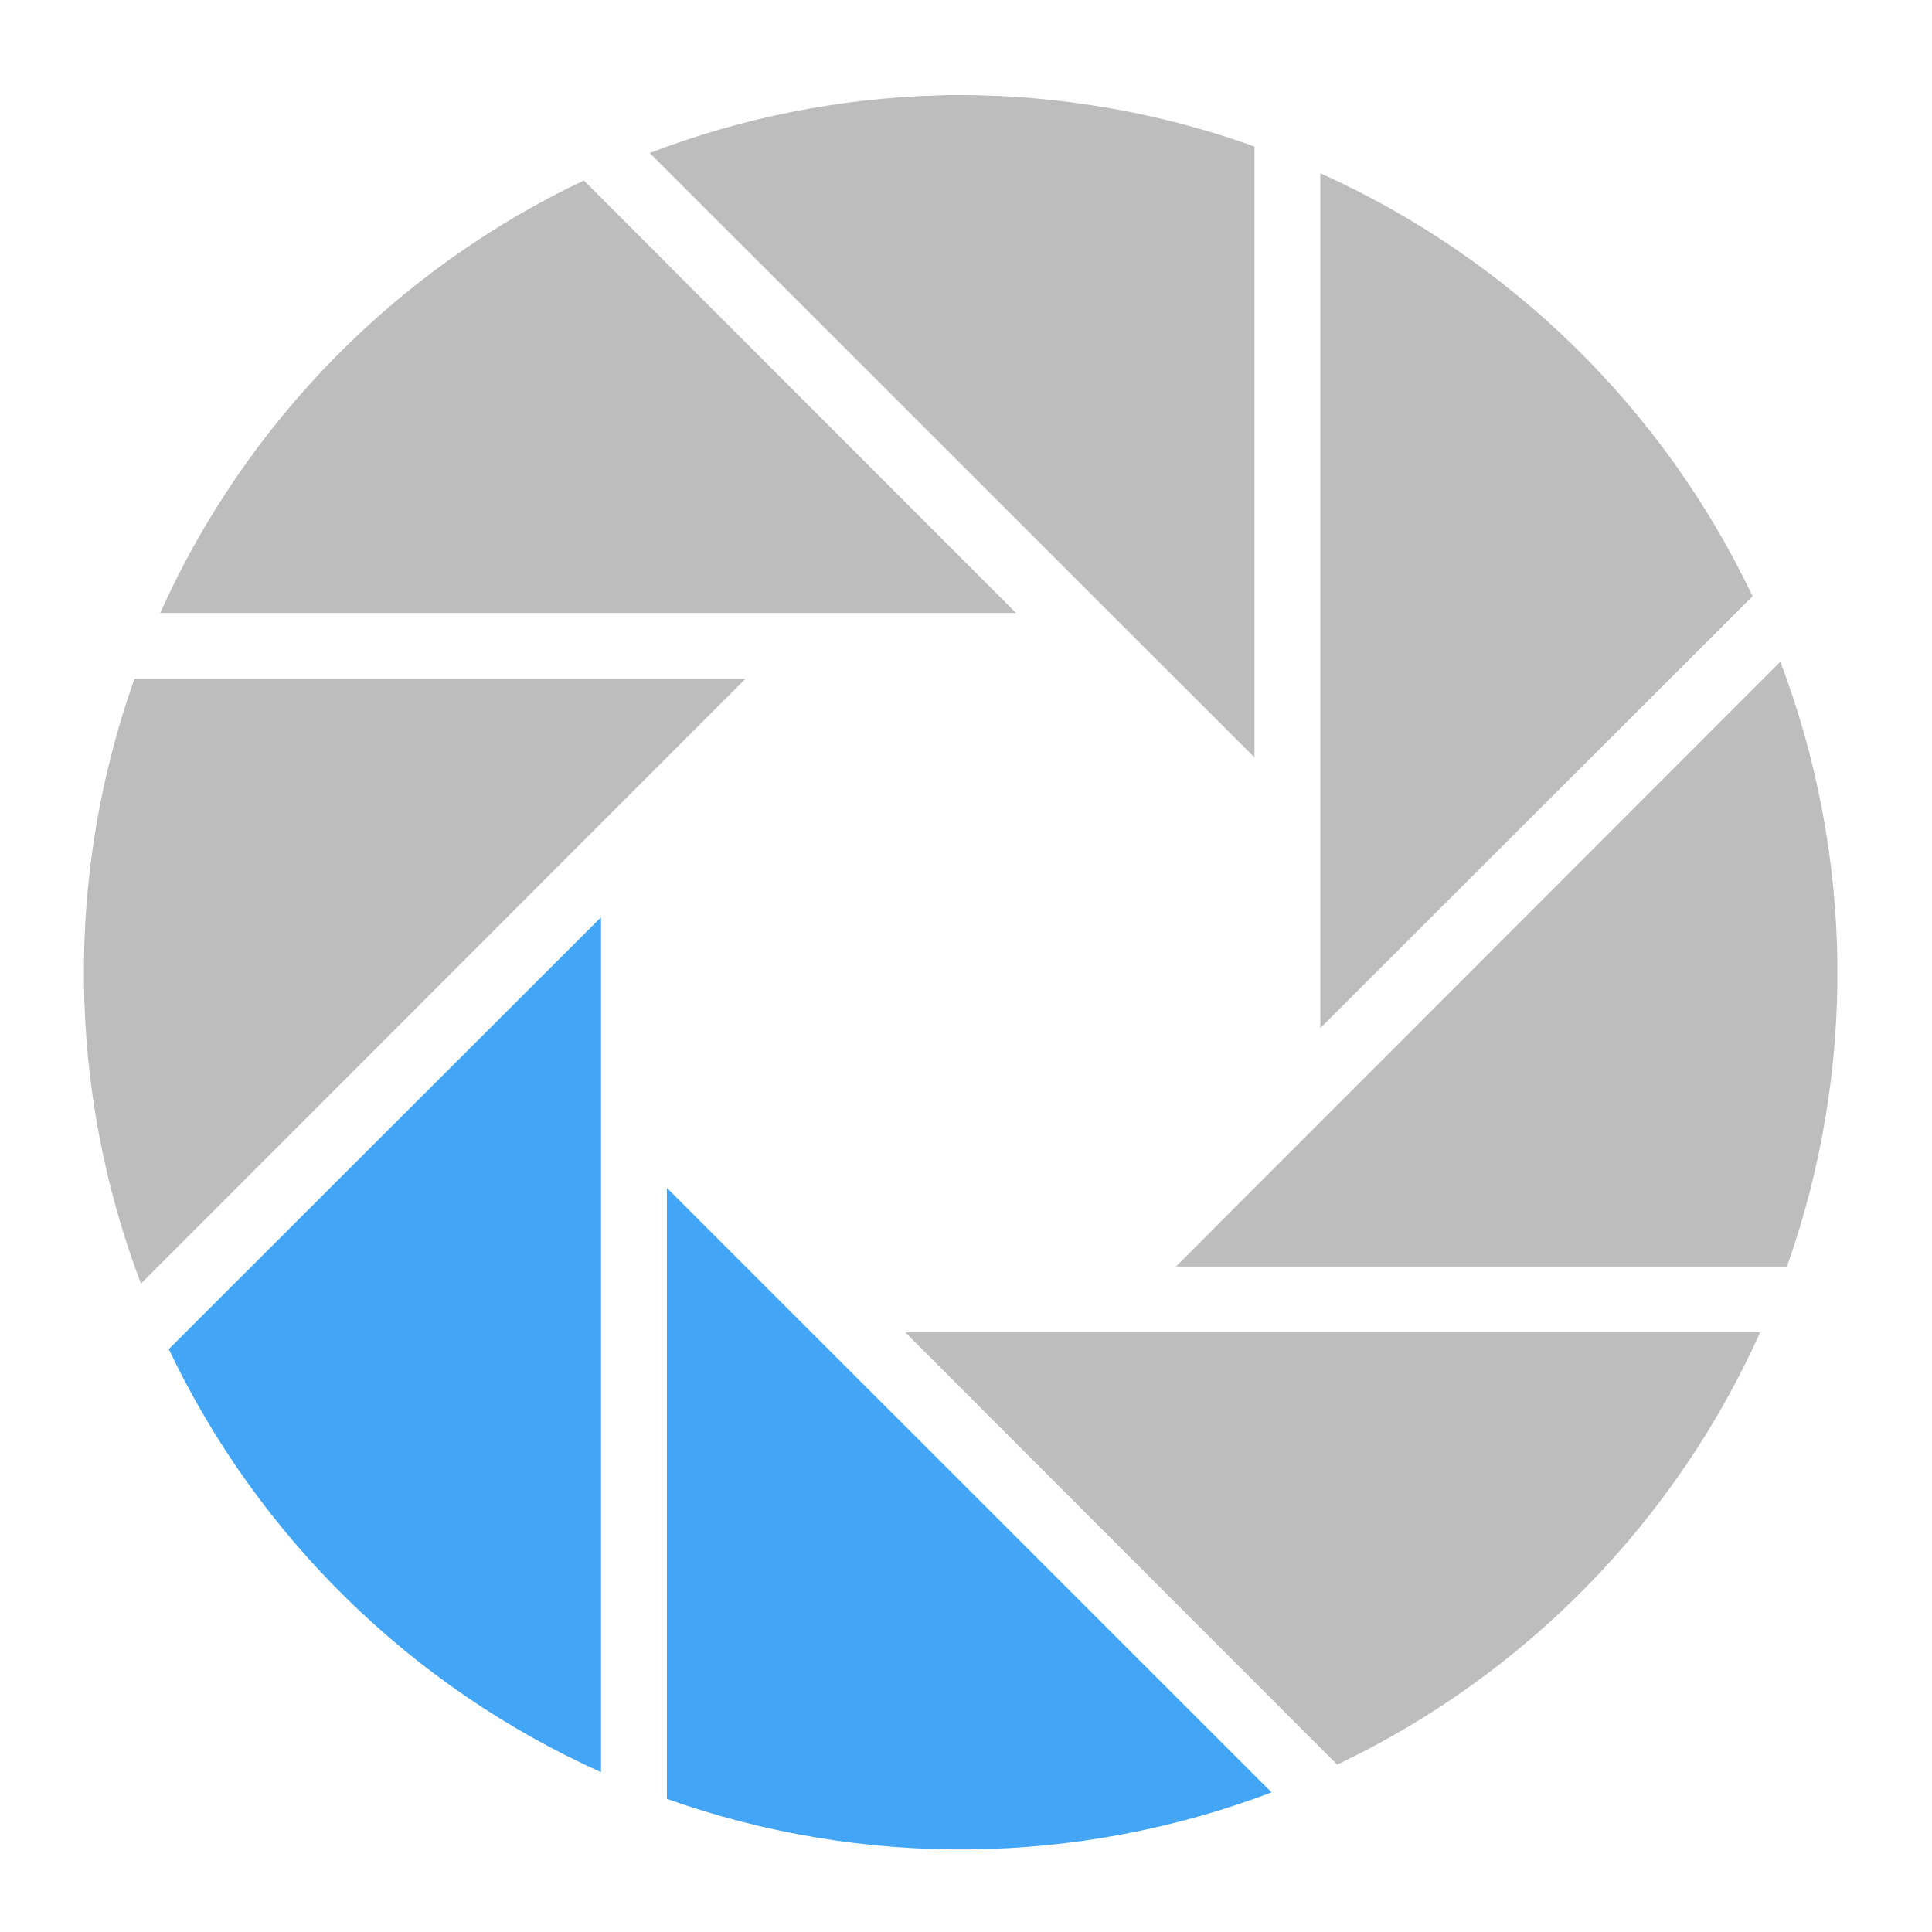
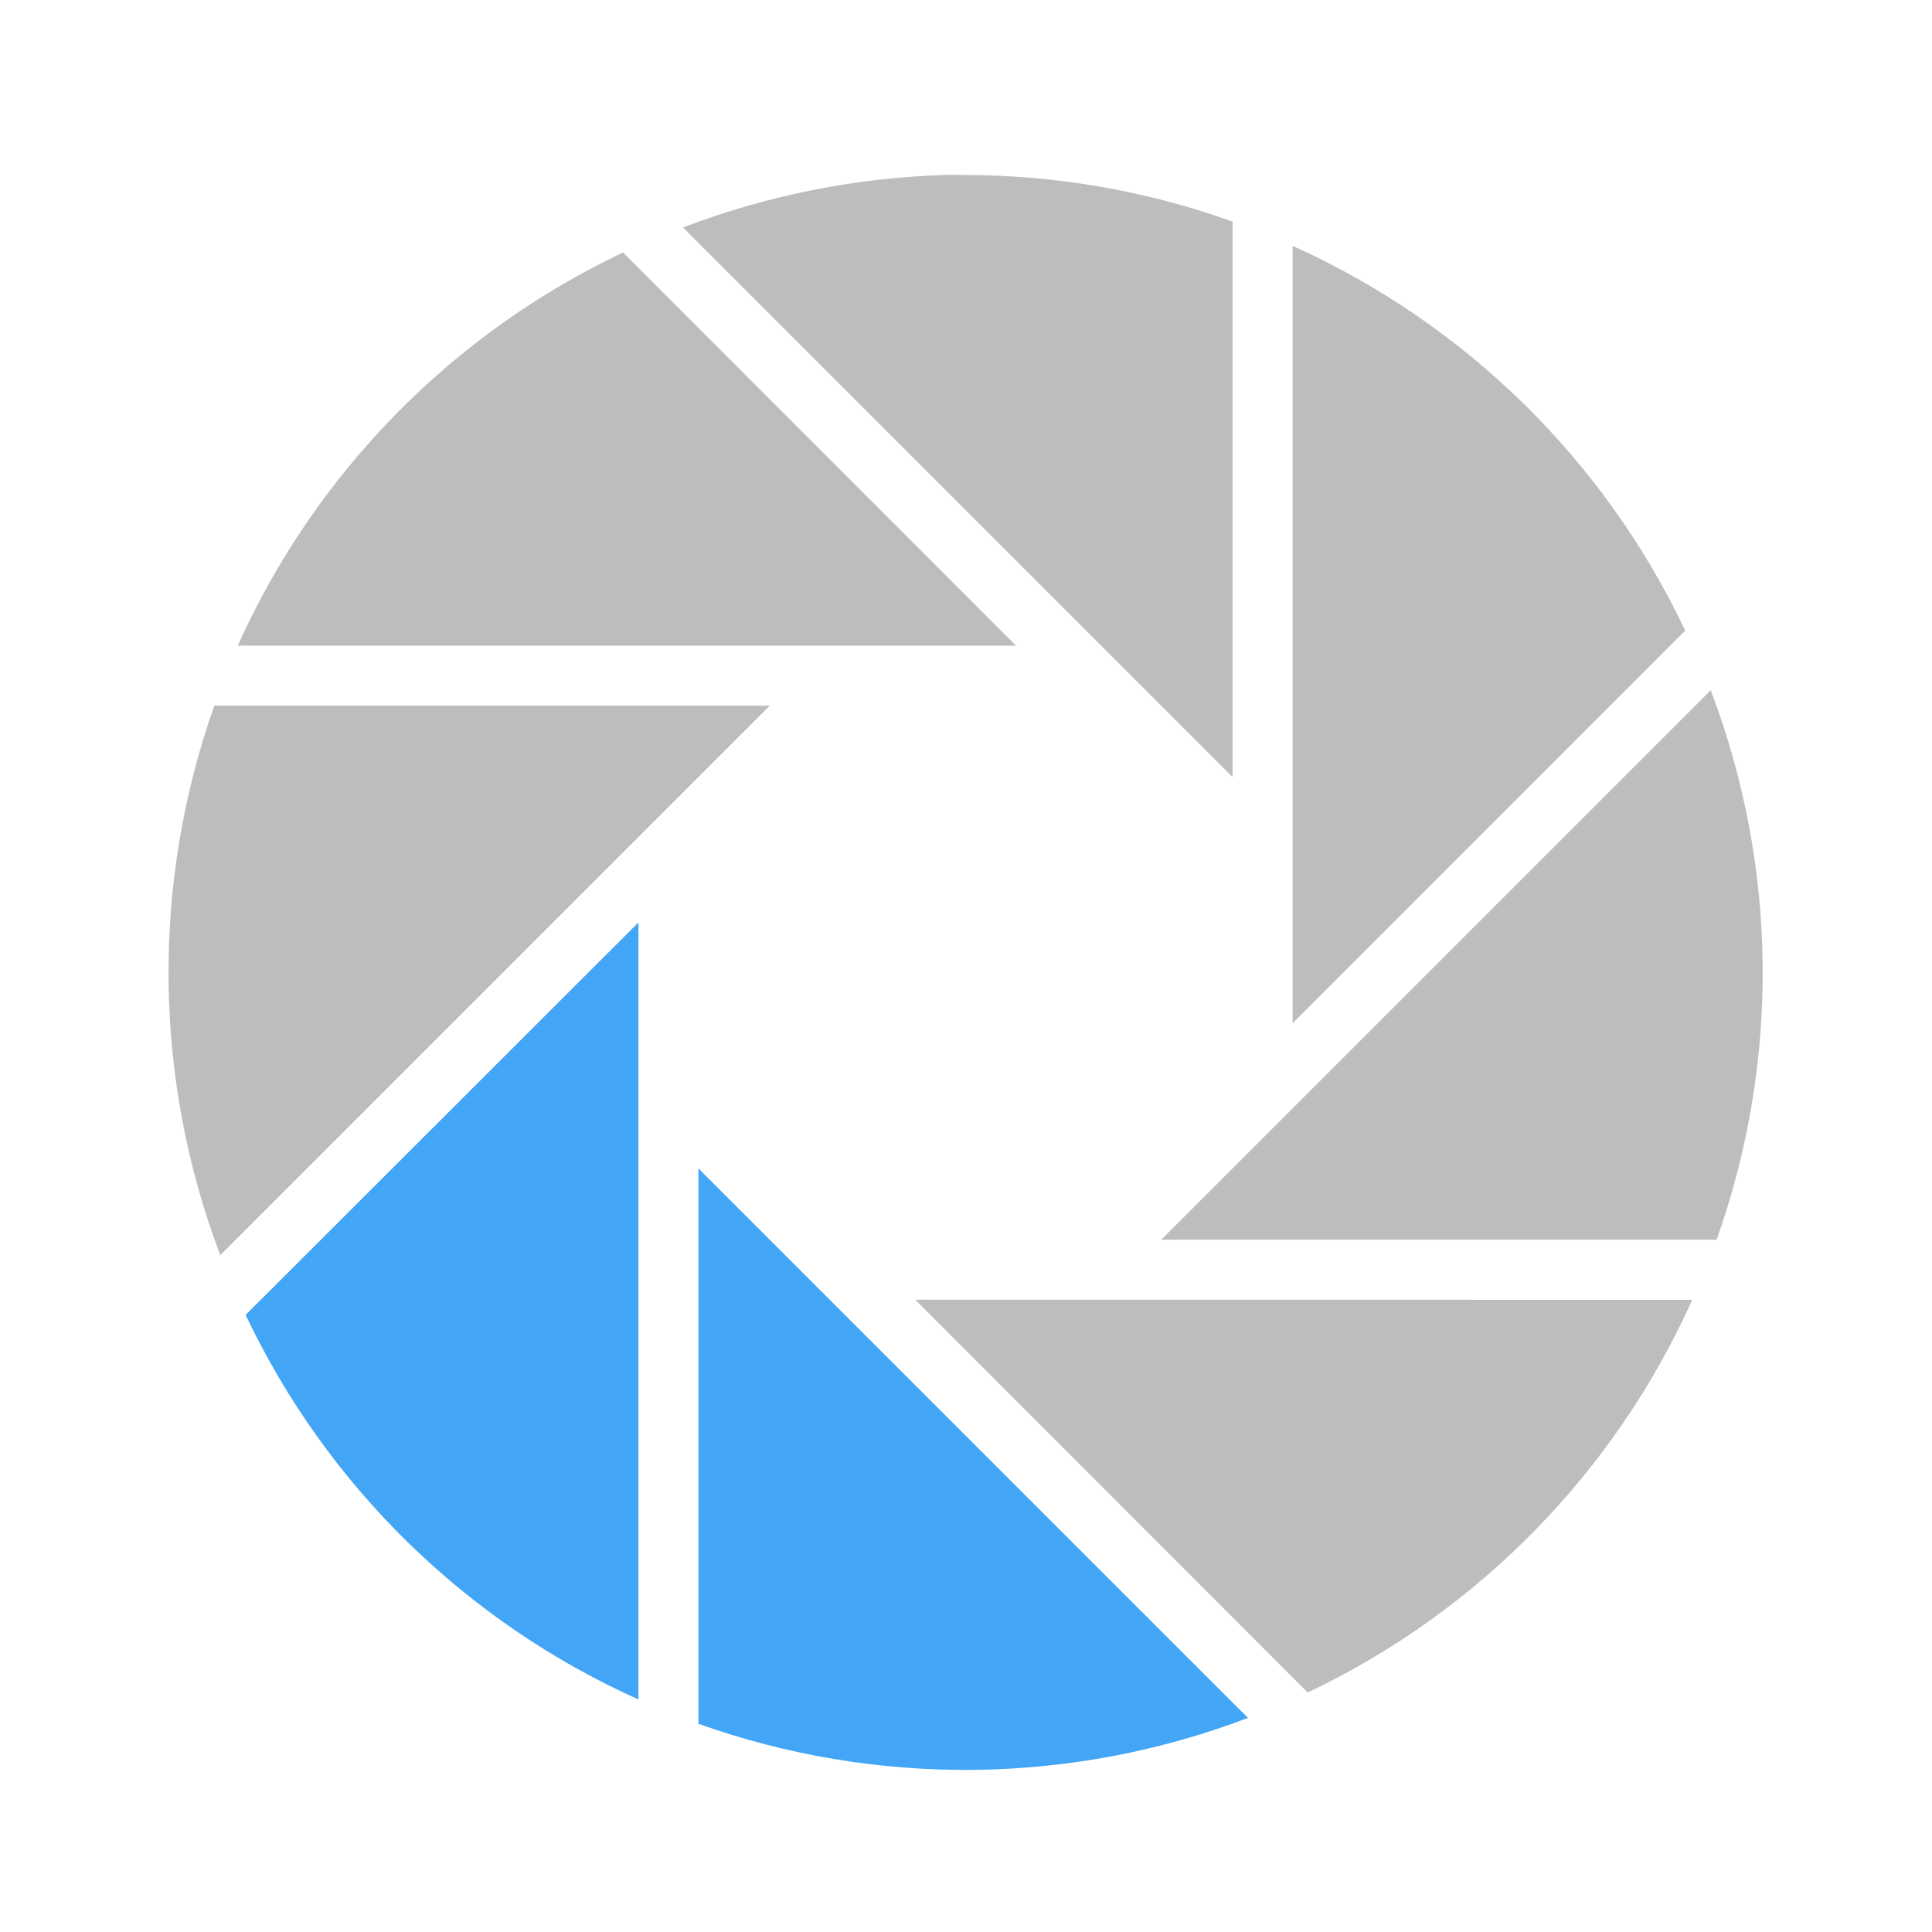
<svg xmlns="http://www.w3.org/2000/svg" width="22pt" height="22pt" viewBox="0 0 22 22">
-   <path d="M6.844 10.445l-4.922 4.918a9.99 9.99 0 0 0 4.922 4.817zm0 0M7.594 13.527v6.957a9.99 9.99 0 0 0 6.886-.074zm0 0" fill="#42a5f5" />
-   <path d="M10.914 1.082c-.074 0-.152 0-.226.004a9.978 9.978 0 0 0-3.29.656l6.887 6.883V1.668a9.99 9.99 0 0 0-3.37-.586zm0 0M15.035 1.973v9.734l4.922-4.918a9.99 9.99 0 0 0-4.922-4.816zm0 0M6.648 2.055A9.98 9.98 0 0 0 1.824 6.98h9.746zm0 0M20.273 7.535l-6.882 6.887h6.957a9.99 9.99 0 0 0-.075-6.887zm0 0M1.531 7.73a9.99 9.99 0 0 0 .074 6.887L8.488 7.73zm0 0M10.309 15.172l4.918 4.922a9.99 9.99 0 0 0 4.816-4.922zm0 0" fill="#bdbdbd" />
+   <path d="M7.27 10.504l-4.473 4.469a9.05 9.05 0 0 0 4.473 4.379zm0 0M7.953 13.305v6.324a9.05 9.05 0 0 0 6.258-.067zm0 0" fill="#42a5f5" />
+   <path d="M10.973 1.992h-.207a9.165 9.165 0 0 0-2.989.598l6.258 6.258V2.523a9.056 9.056 0 0 0-3.062-.53zm0 0M14.719 2.8v8.852L19.19 7.18A9.067 9.067 0 0 0 14.72 2.8zm0 0M7.094 2.875a9.074 9.074 0 0 0-4.387 4.477h8.863zm0 0M19.48 7.86l-6.257 6.257h6.324a9.05 9.05 0 0 0-.067-6.258zm0 0M2.441 8.035a9.095 9.095 0 0 0 .067 6.258l6.258-6.258zm0 0M10.422 14.8l4.469 4.473a9.067 9.067 0 0 0 4.379-4.472zm0 0" fill="#bdbdbd" />
</svg>
